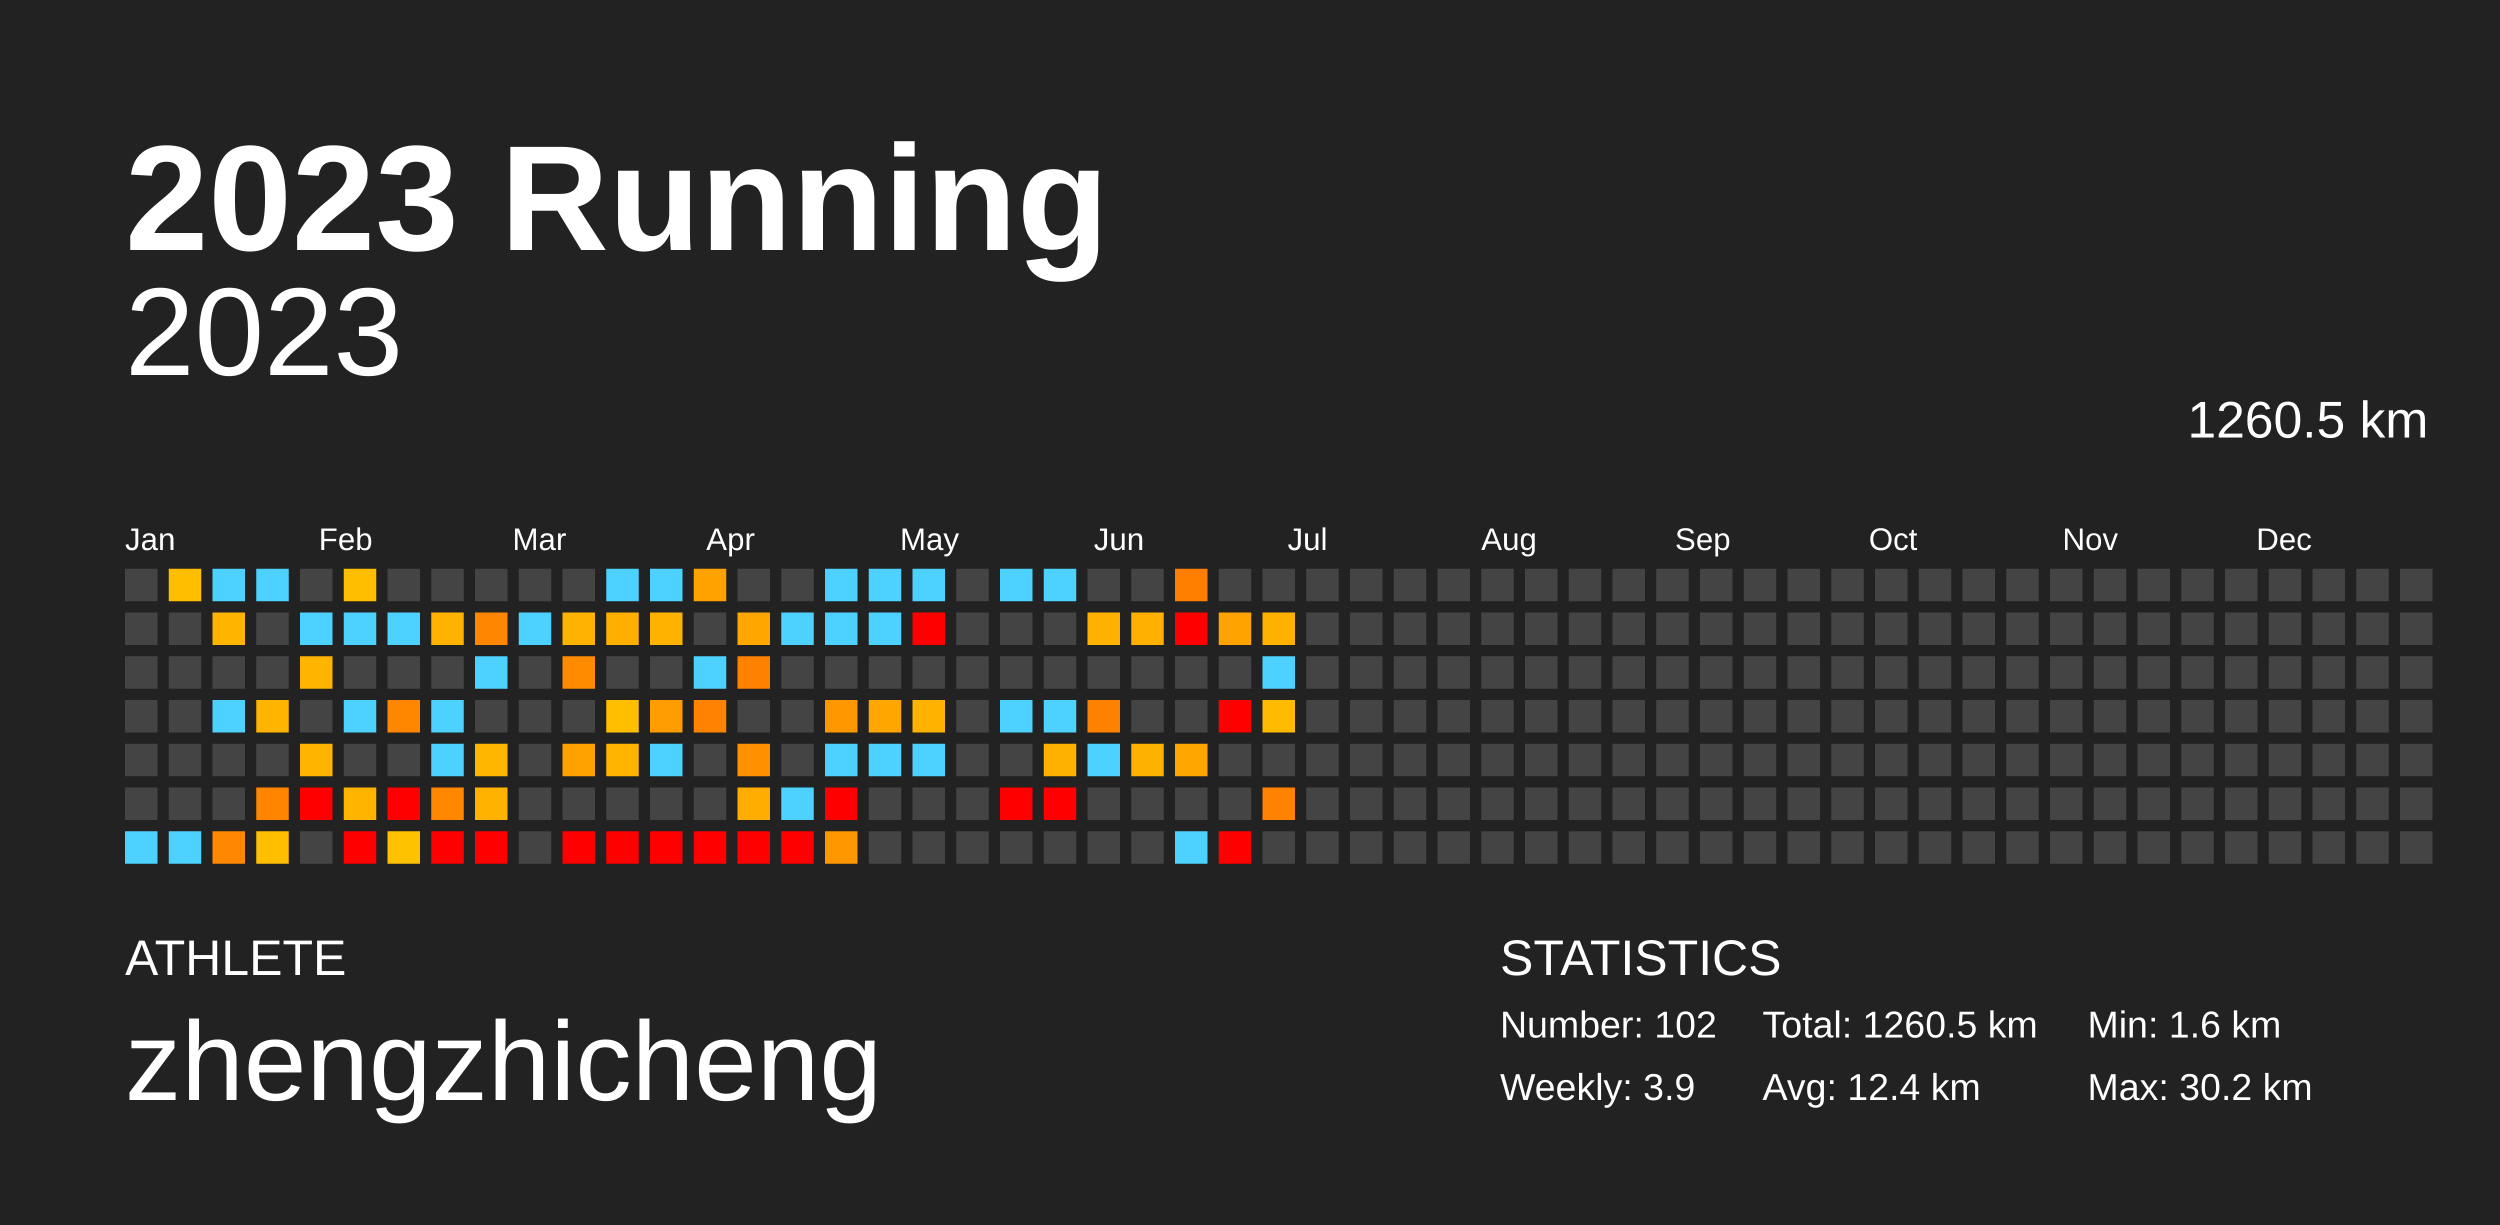
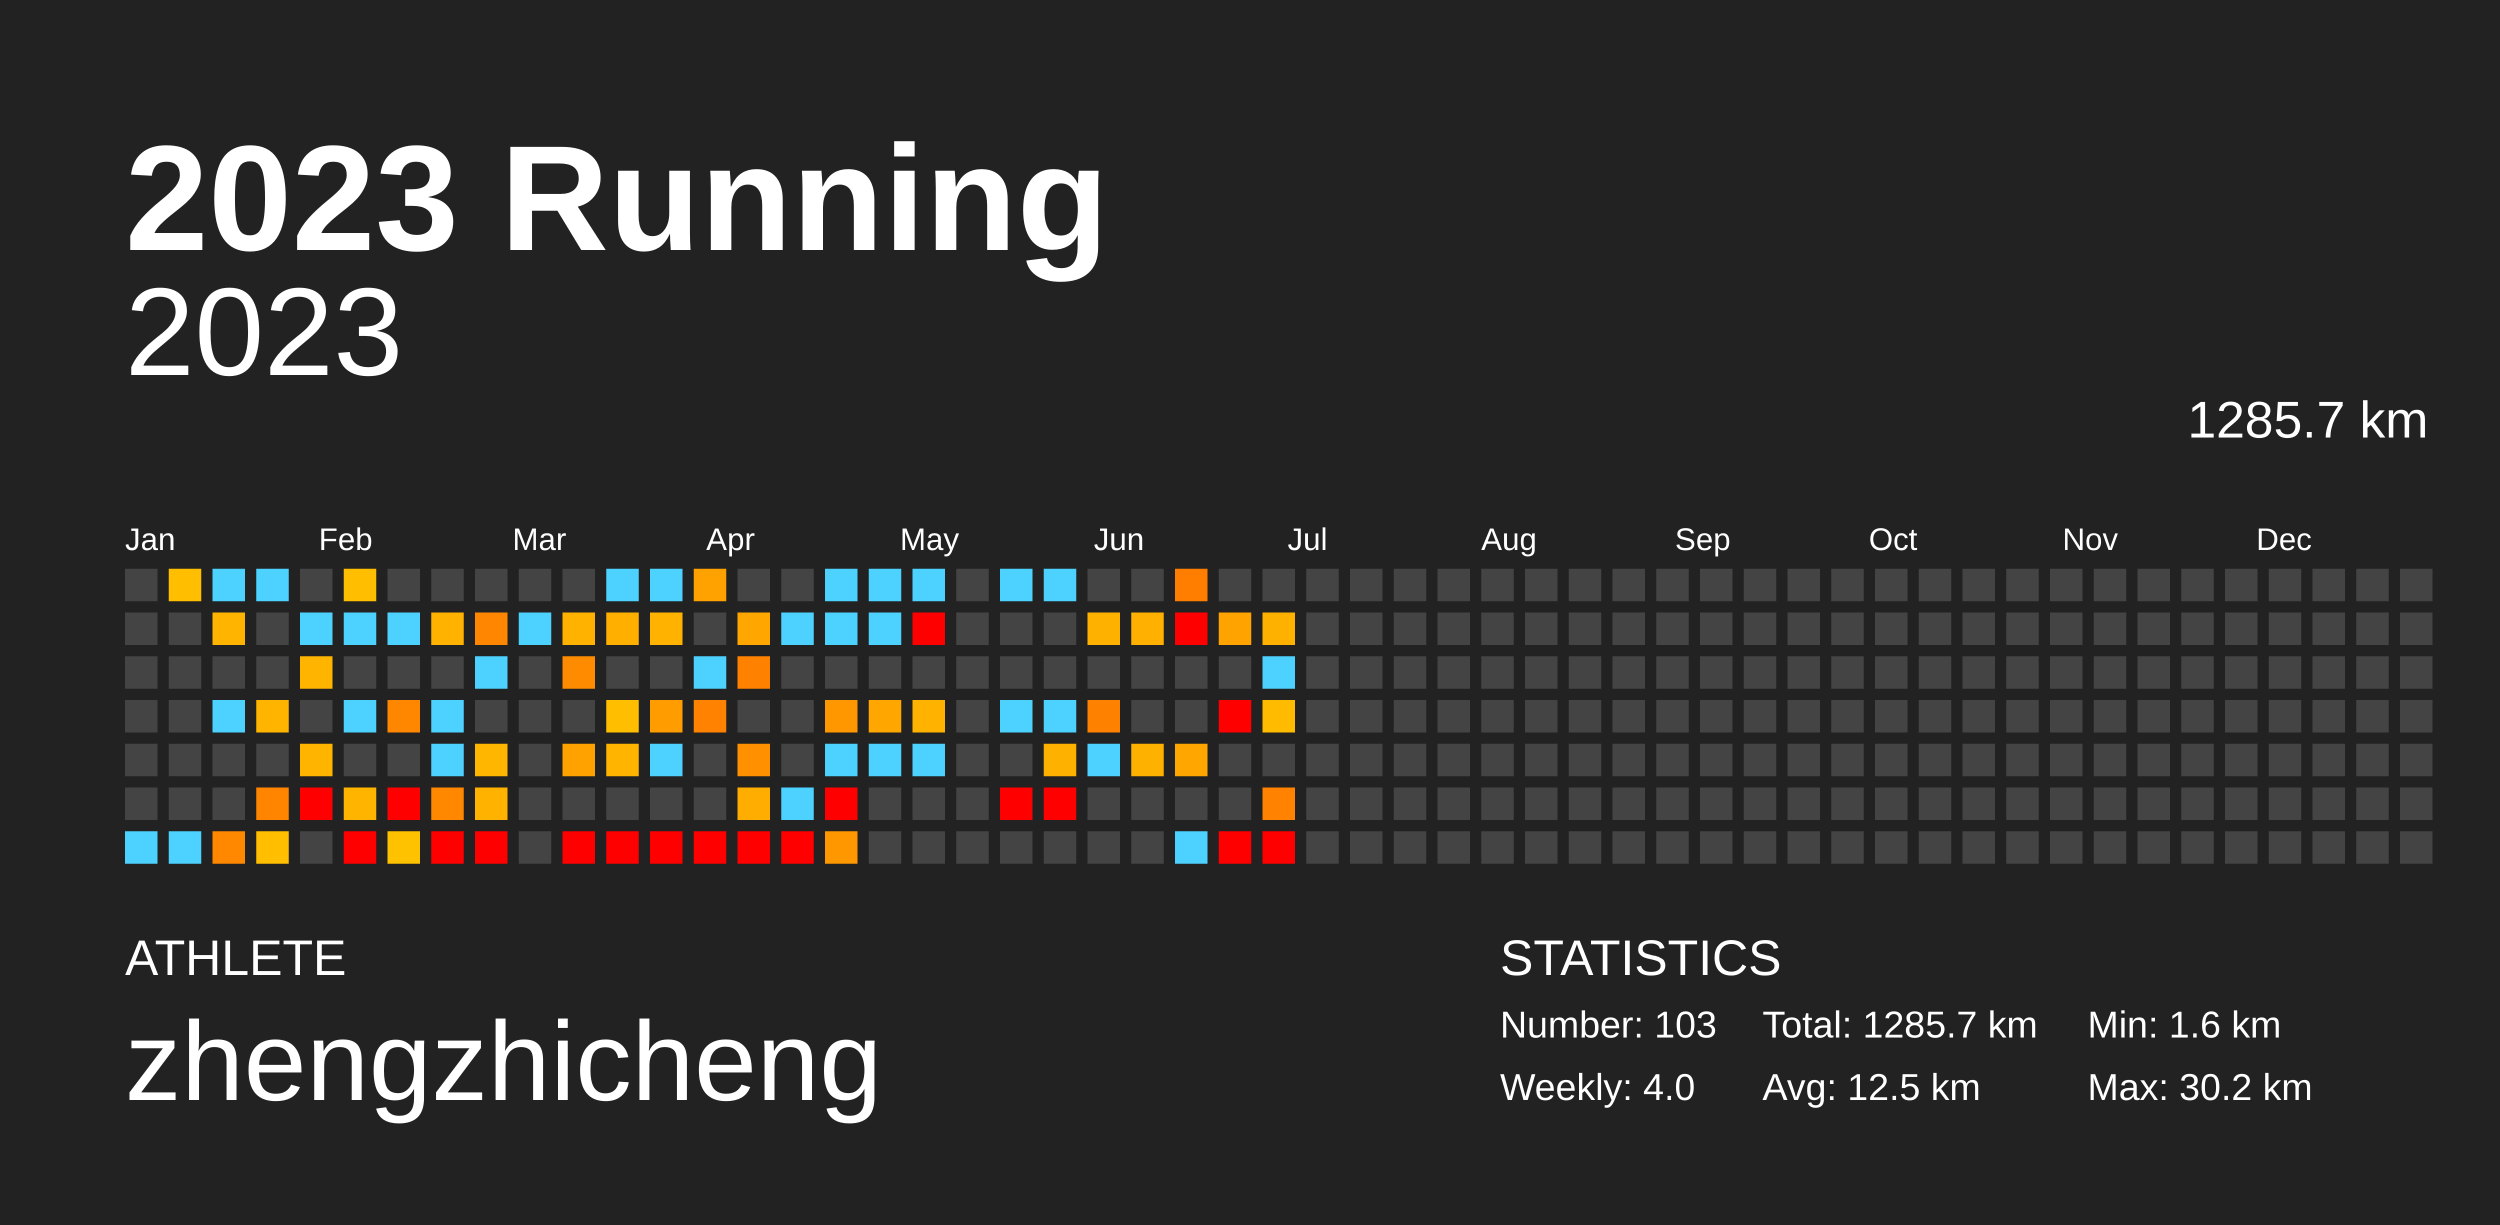
<svg xmlns="http://www.w3.org/2000/svg" baseProfile="full" height="98mm" version="1.1" viewBox="0,0,200,98" width="200mm">
  <defs />
  <rect fill="#222222" height="98" width="200" x="0" y="0" />
  <text fill="#FFFFFF" style="font-size:12px; font-family:Arial; font-weight:bold;" x="10" y="20">2023 Running</text>
  <text fill="#FFFFFF" style="font-size:4px; font-family:Arial" x="10" y="78">ATHLETE</text>
  <text fill="#FFFFFF" style="font-size:9px; font-family:Arial" x="10" y="88">zhengzhicheng</text>
  <text fill="#FFFFFF" style="font-size:4px; font-family:Arial" x="120" y="78">STATISTICS</text>
-   <text fill="#FFFFFF" style="font-size:3px; font-family:Arial" x="120" y="83">Number: 102</text>
-   <text fill="#FFFFFF" style="font-size:3px; font-family:Arial" x="120" y="88">Weekly: 3.9</text>
-   <text fill="#FFFFFF" style="font-size:3px; font-family:Arial" x="141" y="83">Total: 1260.5 km</text>
-   <text fill="#FFFFFF" style="font-size:3px; font-family:Arial" x="141" y="88">Avg: 12.4 km</text>
+   <text fill="#FFFFFF" style="font-size:3px; font-family:Arial" x="120" y="83">Number: 103</text>
+   <text fill="#FFFFFF" style="font-size:3px; font-family:Arial" x="120" y="88">Weekly: 4.0</text>
+   <text fill="#FFFFFF" style="font-size:3px; font-family:Arial" x="141" y="83">Total: 1285.7 km</text>
+   <text fill="#FFFFFF" style="font-size:3px; font-family:Arial" x="141" y="88">Avg: 12.5 km</text>
  <text fill="#FFFFFF" style="font-size:3px; font-family:Arial" x="167" y="83">Min: 1.6 km</text>
  <text fill="#FFFFFF" style="font-size:3px; font-family:Arial" x="167" y="88">Max: 30.2 km</text>
  <text alignment-baseline="hanging" fill="#FFFFFF" style="font-size:10.0px; font-family:Arial;" x="10" y="30">2023</text>
-   <text alignment-baseline="hanging" fill="#FFFFFF" style="font-size:4.125px; font-family:Arial;" x="175" y="35">1260.5 km</text>
+   <text alignment-baseline="hanging" fill="#FFFFFF" style="font-size:4.125px; font-family:Arial;" x="175" y="35">1285.7 km</text>
  <text fill="#FFFFFF" style="font-size:2.5px; font-family:Arial" x="10.0" y="44">Jan</text>
  <text fill="#FFFFFF" style="font-size:2.5px; font-family:Arial" x="25.5" y="44">Feb</text>
  <text fill="#FFFFFF" style="font-size:2.5px; font-family:Arial" x="41.0" y="44">Mar</text>
  <text fill="#FFFFFF" style="font-size:2.5px; font-family:Arial" x="56.5" y="44">Apr</text>
  <text fill="#FFFFFF" style="font-size:2.5px; font-family:Arial" x="72.0" y="44">May</text>
  <text fill="#FFFFFF" style="font-size:2.5px; font-family:Arial" x="87.5" y="44">Jun</text>
  <text fill="#FFFFFF" style="font-size:2.5px; font-family:Arial" x="103.0" y="44">Jul</text>
  <text fill="#FFFFFF" style="font-size:2.5px; font-family:Arial" x="118.5" y="44">Aug</text>
  <text fill="#FFFFFF" style="font-size:2.5px; font-family:Arial" x="134.0" y="44">Sep</text>
  <text fill="#FFFFFF" style="font-size:2.5px; font-family:Arial" x="149.5" y="44">Oct</text>
  <text fill="#FFFFFF" style="font-size:2.5px; font-family:Arial" x="165.0" y="44">Nov</text>
  <text fill="#FFFFFF" style="font-size:2.5px; font-family:Arial" x="180.5" y="44">Dec</text>
  <rect fill="#444444" height="2.6" width="2.6" x="10.0" y="45.5" />
  <rect fill="#444444" height="2.6" width="2.6" x="10.0" y="49.0" />
  <rect fill="#444444" height="2.6" width="2.6" x="10.0" y="52.5" />
  <rect fill="#444444" height="2.6" width="2.6" x="10.0" y="56.0" />
  <rect fill="#444444" height="2.6" width="2.6" x="10.0" y="59.5" />
  <rect fill="#444444" height="2.6" width="2.6" x="10.0" y="63.0" />
  <rect fill="#4dd2ff" height="2.6" width="2.6" x="10.0" y="66.5" />
  <rect fill="#ffbe00" height="2.6" width="2.6" x="13.5" y="45.5" />
  <rect fill="#444444" height="2.6" width="2.6" x="13.5" y="49.0" />
  <rect fill="#444444" height="2.6" width="2.6" x="13.5" y="52.5" />
  <rect fill="#444444" height="2.6" width="2.6" x="13.5" y="56.0" />
  <rect fill="#444444" height="2.6" width="2.6" x="13.5" y="59.5" />
  <rect fill="#444444" height="2.6" width="2.6" x="13.5" y="63.0" />
  <rect fill="#4dd2ff" height="2.6" width="2.6" x="13.5" y="66.5" />
  <rect fill="#4dd2ff" height="2.6" width="2.6" x="17.0" y="45.5" />
  <rect fill="#ffb400" height="2.6" width="2.6" x="17.0" y="49.0" />
  <rect fill="#444444" height="2.6" width="2.6" x="17.0" y="52.5" />
  <rect fill="#4dd2ff" height="2.6" width="2.6" x="17.0" y="56.0" />
  <rect fill="#444444" height="2.6" width="2.6" x="17.0" y="59.5" />
  <rect fill="#444444" height="2.6" width="2.6" x="17.0" y="63.0" />
  <rect fill="#ff8800" height="2.6" width="2.6" x="17.0" y="66.5" />
  <rect fill="#4dd2ff" height="2.6" width="2.6" x="20.5" y="45.5" />
  <rect fill="#444444" height="2.6" width="2.6" x="20.5" y="49.0" />
  <rect fill="#444444" height="2.6" width="2.6" x="20.5" y="52.5" />
  <rect fill="#ffb500" height="2.6" width="2.6" x="20.5" y="56.0" />
  <rect fill="#444444" height="2.6" width="2.6" x="20.5" y="59.5" />
  <rect fill="#ff8500" height="2.6" width="2.6" x="20.5" y="63.0" />
  <rect fill="#ffbf00" height="2.6" width="2.6" x="20.5" y="66.5" />
  <rect fill="#444444" height="2.6" width="2.6" x="24.0" y="45.5" />
  <rect fill="#4dd2ff" height="2.6" width="2.6" x="24.0" y="49.0" />
  <rect fill="#ffb400" height="2.6" width="2.6" x="24.0" y="52.5" />
  <rect fill="#444444" height="2.6" width="2.6" x="24.0" y="56.0" />
  <rect fill="#ffb500" height="2.6" width="2.6" x="24.0" y="59.5" />
  <rect fill="red" height="2.6" width="2.6" x="24.0" y="63.0" />
  <rect fill="#444444" height="2.6" width="2.6" x="24.0" y="66.5" />
  <rect fill="#ffbe00" height="2.6" width="2.6" x="27.5" y="45.5" />
  <rect fill="#4dd2ff" height="2.6" width="2.6" x="27.5" y="49.0" />
  <rect fill="#444444" height="2.6" width="2.6" x="27.5" y="52.5" />
  <rect fill="#4dd2ff" height="2.6" width="2.6" x="27.5" y="56.0" />
  <rect fill="#444444" height="2.6" width="2.6" x="27.5" y="59.5" />
  <rect fill="#ffb400" height="2.6" width="2.6" x="27.5" y="63.0" />
  <rect fill="red" height="2.6" width="2.6" x="27.5" y="66.5" />
  <rect fill="#444444" height="2.6" width="2.6" x="31.0" y="45.5" />
  <rect fill="#4dd2ff" height="2.6" width="2.6" x="31.0" y="49.0" />
  <rect fill="#444444" height="2.6" width="2.6" x="31.0" y="52.5" />
  <rect fill="#ff8700" height="2.6" width="2.6" x="31.0" y="56.0" />
  <rect fill="#444444" height="2.6" width="2.6" x="31.0" y="59.5" />
  <rect fill="red" height="2.6" width="2.6" x="31.0" y="63.0" />
  <rect fill="#ffc200" height="2.6" width="2.6" x="31.0" y="66.5" />
  <rect fill="#444444" height="2.6" width="2.6" x="34.5" y="45.5" />
  <rect fill="#ffb200" height="2.6" width="2.6" x="34.5" y="49.0" />
  <rect fill="#444444" height="2.6" width="2.6" x="34.5" y="52.5" />
  <rect fill="#4dd2ff" height="2.6" width="2.6" x="34.5" y="56.0" />
  <rect fill="#4dd2ff" height="2.6" width="2.6" x="34.5" y="59.5" />
  <rect fill="#ff8800" height="2.6" width="2.6" x="34.5" y="63.0" />
  <rect fill="red" height="2.6" width="2.6" x="34.5" y="66.5" />
  <rect fill="#444444" height="2.6" width="2.6" x="38.0" y="45.5" />
  <rect fill="#ff8600" height="2.6" width="2.6" x="38.0" y="49.0" />
  <rect fill="#4dd2ff" height="2.6" width="2.6" x="38.0" y="52.5" />
  <rect fill="#444444" height="2.6" width="2.6" x="38.0" y="56.0" />
  <rect fill="#ffb600" height="2.6" width="2.6" x="38.0" y="59.5" />
  <rect fill="#ffb200" height="2.6" width="2.6" x="38.0" y="63.0" />
  <rect fill="red" height="2.6" width="2.6" x="38.0" y="66.5" />
  <rect fill="#444444" height="2.6" width="2.6" x="41.5" y="45.5" />
  <rect fill="#4dd2ff" height="2.6" width="2.6" x="41.5" y="49.0" />
  <rect fill="#444444" height="2.6" width="2.6" x="41.5" y="52.5" />
  <rect fill="#444444" height="2.6" width="2.6" x="41.5" y="56.0" />
  <rect fill="#444444" height="2.6" width="2.6" x="41.5" y="59.5" />
  <rect fill="#444444" height="2.6" width="2.6" x="41.5" y="63.0" />
  <rect fill="#444444" height="2.6" width="2.6" x="41.5" y="66.5" />
  <rect fill="#444444" height="2.6" width="2.6" x="45.0" y="45.5" />
  <rect fill="#ffb200" height="2.6" width="2.6" x="45.0" y="49.0" />
  <rect fill="#ff8c00" height="2.6" width="2.6" x="45.0" y="52.5" />
  <rect fill="#444444" height="2.6" width="2.6" x="45.0" y="56.0" />
  <rect fill="#ffa200" height="2.6" width="2.6" x="45.0" y="59.5" />
  <rect fill="#444444" height="2.6" width="2.6" x="45.0" y="63.0" />
  <rect fill="red" height="2.6" width="2.6" x="45.0" y="66.5" />
  <rect fill="#4dd2ff" height="2.6" width="2.6" x="48.5" y="45.5" />
  <rect fill="#ffaf00" height="2.6" width="2.6" x="48.5" y="49.0" />
  <rect fill="#444444" height="2.6" width="2.6" x="48.5" y="52.5" />
  <rect fill="#ffbf00" height="2.6" width="2.6" x="48.5" y="56.0" />
  <rect fill="#ffb500" height="2.6" width="2.6" x="48.5" y="59.5" />
  <rect fill="#444444" height="2.6" width="2.6" x="48.5" y="63.0" />
  <rect fill="red" height="2.6" width="2.6" x="48.5" y="66.5" />
  <rect fill="#4dd2ff" height="2.6" width="2.6" x="52.0" y="45.5" />
  <rect fill="#ffb200" height="2.6" width="2.6" x="52.0" y="49.0" />
  <rect fill="#444444" height="2.6" width="2.6" x="52.0" y="52.5" />
  <rect fill="#ff9c00" height="2.6" width="2.6" x="52.0" y="56.0" />
  <rect fill="#4dd2ff" height="2.6" width="2.6" x="52.0" y="59.5" />
  <rect fill="#444444" height="2.6" width="2.6" x="52.0" y="63.0" />
  <rect fill="red" height="2.6" width="2.6" x="52.0" y="66.5" />
  <rect fill="#ffa200" height="2.6" width="2.6" x="55.5" y="45.5" />
  <rect fill="#444444" height="2.6" width="2.6" x="55.5" y="49.0" />
  <rect fill="#4dd2ff" height="2.6" width="2.6" x="55.5" y="52.5" />
  <rect fill="#ff8300" height="2.6" width="2.6" x="55.5" y="56.0" />
  <rect fill="#444444" height="2.6" width="2.6" x="55.5" y="59.5" />
  <rect fill="#444444" height="2.6" width="2.6" x="55.5" y="63.0" />
  <rect fill="red" height="2.6" width="2.6" x="55.5" y="66.5" />
  <rect fill="#444444" height="2.6" width="2.6" x="59.0" y="45.5" />
  <rect fill="#ffa700" height="2.6" width="2.6" x="59.0" y="49.0" />
  <rect fill="#ff8100" height="2.6" width="2.6" x="59.0" y="52.5" />
  <rect fill="#444444" height="2.6" width="2.6" x="59.0" y="56.0" />
  <rect fill="#ff9000" height="2.6" width="2.6" x="59.0" y="59.5" />
  <rect fill="#ffad00" height="2.6" width="2.6" x="59.0" y="63.0" />
  <rect fill="red" height="2.6" width="2.6" x="59.0" y="66.5" />
  <rect fill="#444444" height="2.6" width="2.6" x="62.5" y="45.5" />
  <rect fill="#4dd2ff" height="2.6" width="2.6" x="62.5" y="49.0" />
  <rect fill="#444444" height="2.6" width="2.6" x="62.5" y="52.5" />
  <rect fill="#444444" height="2.6" width="2.6" x="62.5" y="56.0" />
  <rect fill="#444444" height="2.6" width="2.6" x="62.5" y="59.5" />
  <rect fill="#4dd2ff" height="2.6" width="2.6" x="62.5" y="63.0" />
  <rect fill="red" height="2.6" width="2.6" x="62.5" y="66.5" />
  <rect fill="#4dd2ff" height="2.6" width="2.6" x="66.0" y="45.5" />
  <rect fill="#4dd2ff" height="2.6" width="2.6" x="66.0" y="49.0" />
  <rect fill="#444444" height="2.6" width="2.6" x="66.0" y="52.5" />
  <rect fill="#ff9800" height="2.6" width="2.6" x="66.0" y="56.0" />
  <rect fill="#4dd2ff" height="2.6" width="2.6" x="66.0" y="59.5" />
  <rect fill="red" height="2.6" width="2.6" x="66.0" y="63.0" />
  <rect fill="#ff9700" height="2.6" width="2.6" x="66.0" y="66.5" />
  <rect fill="#4dd2ff" height="2.6" width="2.6" x="69.5" y="45.5" />
  <rect fill="#4dd2ff" height="2.6" width="2.6" x="69.5" y="49.0" />
  <rect fill="#444444" height="2.6" width="2.6" x="69.5" y="52.5" />
  <rect fill="#ffa700" height="2.6" width="2.6" x="69.5" y="56.0" />
  <rect fill="#4dd2ff" height="2.6" width="2.6" x="69.5" y="59.5" />
  <rect fill="#444444" height="2.6" width="2.6" x="69.5" y="63.0" />
  <rect fill="#444444" height="2.6" width="2.6" x="69.5" y="66.5" />
  <rect fill="#4dd2ff" height="2.6" width="2.6" x="73.0" y="45.5" />
  <rect fill="red" height="2.6" width="2.6" x="73.0" y="49.0" />
  <rect fill="#444444" height="2.6" width="2.6" x="73.0" y="52.5" />
  <rect fill="#ffb300" height="2.6" width="2.6" x="73.0" y="56.0" />
  <rect fill="#4dd2ff" height="2.6" width="2.6" x="73.0" y="59.5" />
  <rect fill="#444444" height="2.6" width="2.6" x="73.0" y="63.0" />
  <rect fill="#444444" height="2.6" width="2.6" x="73.0" y="66.5" />
  <rect fill="#444444" height="2.6" width="2.6" x="76.5" y="45.5" />
  <rect fill="#444444" height="2.6" width="2.6" x="76.5" y="49.0" />
  <rect fill="#444444" height="2.6" width="2.6" x="76.5" y="52.5" />
  <rect fill="#444444" height="2.6" width="2.6" x="76.5" y="56.0" />
  <rect fill="#444444" height="2.6" width="2.6" x="76.5" y="59.5" />
  <rect fill="#444444" height="2.6" width="2.6" x="76.5" y="63.0" />
  <rect fill="#444444" height="2.6" width="2.6" x="76.5" y="66.5" />
  <rect fill="#4dd2ff" height="2.6" width="2.6" x="80.0" y="45.5" />
  <rect fill="#444444" height="2.6" width="2.6" x="80.0" y="49.0" />
  <rect fill="#444444" height="2.6" width="2.6" x="80.0" y="52.5" />
  <rect fill="#4dd2ff" height="2.6" width="2.6" x="80.0" y="56.0" />
  <rect fill="#444444" height="2.6" width="2.6" x="80.0" y="59.5" />
  <rect fill="red" height="2.6" width="2.6" x="80.0" y="63.0" />
  <rect fill="#444444" height="2.6" width="2.6" x="80.0" y="66.5" />
  <rect fill="#4dd2ff" height="2.6" width="2.6" x="83.5" y="45.5" />
  <rect fill="#444444" height="2.6" width="2.6" x="83.5" y="49.0" />
  <rect fill="#444444" height="2.6" width="2.6" x="83.5" y="52.5" />
  <rect fill="#4dd2ff" height="2.6" width="2.6" x="83.5" y="56.0" />
  <rect fill="#ffb100" height="2.6" width="2.6" x="83.5" y="59.5" />
  <rect fill="red" height="2.6" width="2.6" x="83.5" y="63.0" />
  <rect fill="#444444" height="2.6" width="2.6" x="83.5" y="66.5" />
  <rect fill="#444444" height="2.6" width="2.6" x="87.0" y="45.5" />
  <rect fill="#ffb100" height="2.6" width="2.6" x="87.0" y="49.0" />
  <rect fill="#444444" height="2.6" width="2.6" x="87.0" y="52.5" />
  <rect fill="#ff8100" height="2.6" width="2.6" x="87.0" y="56.0" />
  <rect fill="#4dd2ff" height="2.6" width="2.6" x="87.0" y="59.5" />
  <rect fill="#444444" height="2.6" width="2.6" x="87.0" y="63.0" />
  <rect fill="#444444" height="2.6" width="2.6" x="87.0" y="66.5" />
  <rect fill="#444444" height="2.6" width="2.6" x="90.5" y="45.5" />
  <rect fill="#ffb000" height="2.6" width="2.6" x="90.5" y="49.0" />
  <rect fill="#444444" height="2.6" width="2.6" x="90.5" y="52.5" />
  <rect fill="#444444" height="2.6" width="2.6" x="90.5" y="56.0" />
  <rect fill="#ffb100" height="2.6" width="2.6" x="90.5" y="59.5" />
  <rect fill="#444444" height="2.6" width="2.6" x="90.5" y="63.0" />
  <rect fill="#444444" height="2.6" width="2.6" x="90.5" y="66.5" />
  <rect fill="#ff7e00" height="2.6" width="2.6" x="94.0" y="45.5" />
  <rect fill="red" height="2.6" width="2.6" x="94.0" y="49.0" />
  <rect fill="#444444" height="2.6" width="2.6" x="94.0" y="52.5" />
  <rect fill="#444444" height="2.6" width="2.6" x="94.0" y="56.0" />
  <rect fill="#ffa700" height="2.6" width="2.6" x="94.0" y="59.5" />
  <rect fill="#444444" height="2.6" width="2.6" x="94.0" y="63.0" />
  <rect fill="#4dd2ff" height="2.6" width="2.6" x="94.0" y="66.5" />
  <rect fill="#444444" height="2.6" width="2.6" x="97.5" y="45.5" />
  <rect fill="#ffa300" height="2.6" width="2.6" x="97.5" y="49.0" />
  <rect fill="#444444" height="2.6" width="2.6" x="97.5" y="52.5" />
  <rect fill="red" height="2.6" width="2.6" x="97.5" y="56.0" />
  <rect fill="#444444" height="2.6" width="2.6" x="97.5" y="59.5" />
  <rect fill="#444444" height="2.6" width="2.6" x="97.5" y="63.0" />
  <rect fill="red" height="2.6" width="2.6" x="97.5" y="66.5" />
  <rect fill="#444444" height="2.6" width="2.6" x="101.0" y="45.5" />
  <rect fill="#ffb100" height="2.6" width="2.6" x="101.0" y="49.0" />
  <rect fill="#4dd2ff" height="2.6" width="2.6" x="101.0" y="52.5" />
  <rect fill="#ffbb00" height="2.6" width="2.6" x="101.0" y="56.0" />
  <rect fill="#444444" height="2.6" width="2.6" x="101.0" y="59.5" />
  <rect fill="#ff8200" height="2.6" width="2.6" x="101.0" y="63.0" />
-   <rect fill="#444444" height="2.6" width="2.6" x="101.0" y="66.5" />
+   <rect fill="red" height="2.6" width="2.6" x="101.0" y="66.5" />
  <rect fill="#444444" height="2.6" width="2.6" x="104.5" y="45.5" />
  <rect fill="#444444" height="2.6" width="2.6" x="104.5" y="49.0" />
  <rect fill="#444444" height="2.6" width="2.6" x="104.5" y="52.5" />
  <rect fill="#444444" height="2.6" width="2.6" x="104.5" y="56.0" />
  <rect fill="#444444" height="2.6" width="2.6" x="104.5" y="59.5" />
  <rect fill="#444444" height="2.6" width="2.6" x="104.5" y="63.0" />
  <rect fill="#444444" height="2.6" width="2.6" x="104.5" y="66.5" />
  <rect fill="#444444" height="2.6" width="2.6" x="108.0" y="45.5" />
  <rect fill="#444444" height="2.6" width="2.6" x="108.0" y="49.0" />
  <rect fill="#444444" height="2.6" width="2.6" x="108.0" y="52.5" />
  <rect fill="#444444" height="2.6" width="2.6" x="108.0" y="56.0" />
  <rect fill="#444444" height="2.6" width="2.6" x="108.0" y="59.5" />
  <rect fill="#444444" height="2.6" width="2.6" x="108.0" y="63.0" />
  <rect fill="#444444" height="2.6" width="2.6" x="108.0" y="66.5" />
  <rect fill="#444444" height="2.6" width="2.6" x="111.5" y="45.5" />
  <rect fill="#444444" height="2.6" width="2.6" x="111.5" y="49.0" />
  <rect fill="#444444" height="2.6" width="2.6" x="111.5" y="52.5" />
  <rect fill="#444444" height="2.6" width="2.6" x="111.5" y="56.0" />
  <rect fill="#444444" height="2.6" width="2.6" x="111.5" y="59.5" />
  <rect fill="#444444" height="2.6" width="2.6" x="111.5" y="63.0" />
  <rect fill="#444444" height="2.6" width="2.6" x="111.5" y="66.5" />
  <rect fill="#444444" height="2.6" width="2.6" x="115.0" y="45.5" />
  <rect fill="#444444" height="2.6" width="2.6" x="115.0" y="49.0" />
  <rect fill="#444444" height="2.6" width="2.6" x="115.0" y="52.5" />
  <rect fill="#444444" height="2.6" width="2.6" x="115.0" y="56.0" />
  <rect fill="#444444" height="2.6" width="2.6" x="115.0" y="59.5" />
  <rect fill="#444444" height="2.6" width="2.6" x="115.0" y="63.0" />
  <rect fill="#444444" height="2.6" width="2.6" x="115.0" y="66.5" />
  <rect fill="#444444" height="2.6" width="2.6" x="118.5" y="45.5" />
  <rect fill="#444444" height="2.6" width="2.6" x="118.5" y="49.0" />
  <rect fill="#444444" height="2.6" width="2.6" x="118.5" y="52.5" />
  <rect fill="#444444" height="2.6" width="2.6" x="118.5" y="56.0" />
  <rect fill="#444444" height="2.6" width="2.6" x="118.5" y="59.5" />
  <rect fill="#444444" height="2.6" width="2.6" x="118.5" y="63.0" />
  <rect fill="#444444" height="2.6" width="2.6" x="118.5" y="66.5" />
  <rect fill="#444444" height="2.6" width="2.6" x="122.0" y="45.5" />
  <rect fill="#444444" height="2.6" width="2.6" x="122.0" y="49.0" />
  <rect fill="#444444" height="2.6" width="2.6" x="122.0" y="52.5" />
  <rect fill="#444444" height="2.6" width="2.6" x="122.0" y="56.0" />
  <rect fill="#444444" height="2.6" width="2.6" x="122.0" y="59.5" />
  <rect fill="#444444" height="2.6" width="2.6" x="122.0" y="63.0" />
  <rect fill="#444444" height="2.6" width="2.6" x="122.0" y="66.5" />
  <rect fill="#444444" height="2.6" width="2.6" x="125.5" y="45.5" />
  <rect fill="#444444" height="2.6" width="2.6" x="125.5" y="49.0" />
  <rect fill="#444444" height="2.6" width="2.6" x="125.5" y="52.5" />
  <rect fill="#444444" height="2.6" width="2.6" x="125.5" y="56.0" />
  <rect fill="#444444" height="2.6" width="2.6" x="125.5" y="59.5" />
  <rect fill="#444444" height="2.6" width="2.6" x="125.5" y="63.0" />
  <rect fill="#444444" height="2.6" width="2.6" x="125.5" y="66.5" />
  <rect fill="#444444" height="2.6" width="2.6" x="129.0" y="45.5" />
  <rect fill="#444444" height="2.6" width="2.6" x="129.0" y="49.0" />
  <rect fill="#444444" height="2.6" width="2.6" x="129.0" y="52.5" />
  <rect fill="#444444" height="2.6" width="2.6" x="129.0" y="56.0" />
  <rect fill="#444444" height="2.6" width="2.6" x="129.0" y="59.5" />
  <rect fill="#444444" height="2.6" width="2.6" x="129.0" y="63.0" />
  <rect fill="#444444" height="2.6" width="2.6" x="129.0" y="66.5" />
  <rect fill="#444444" height="2.6" width="2.6" x="132.5" y="45.5" />
  <rect fill="#444444" height="2.6" width="2.6" x="132.5" y="49.0" />
  <rect fill="#444444" height="2.6" width="2.6" x="132.5" y="52.5" />
  <rect fill="#444444" height="2.6" width="2.6" x="132.5" y="56.0" />
  <rect fill="#444444" height="2.6" width="2.6" x="132.5" y="59.5" />
  <rect fill="#444444" height="2.6" width="2.6" x="132.5" y="63.0" />
  <rect fill="#444444" height="2.6" width="2.6" x="132.5" y="66.5" />
  <rect fill="#444444" height="2.6" width="2.6" x="136.0" y="45.5" />
  <rect fill="#444444" height="2.6" width="2.6" x="136.0" y="49.0" />
  <rect fill="#444444" height="2.6" width="2.6" x="136.0" y="52.5" />
  <rect fill="#444444" height="2.6" width="2.6" x="136.0" y="56.0" />
  <rect fill="#444444" height="2.6" width="2.6" x="136.0" y="59.5" />
  <rect fill="#444444" height="2.6" width="2.6" x="136.0" y="63.0" />
  <rect fill="#444444" height="2.6" width="2.6" x="136.0" y="66.5" />
  <rect fill="#444444" height="2.6" width="2.6" x="139.5" y="45.5" />
  <rect fill="#444444" height="2.6" width="2.6" x="139.5" y="49.0" />
  <rect fill="#444444" height="2.6" width="2.6" x="139.5" y="52.5" />
  <rect fill="#444444" height="2.6" width="2.6" x="139.5" y="56.0" />
  <rect fill="#444444" height="2.6" width="2.6" x="139.5" y="59.5" />
  <rect fill="#444444" height="2.6" width="2.6" x="139.5" y="63.0" />
  <rect fill="#444444" height="2.6" width="2.6" x="139.5" y="66.5" />
  <rect fill="#444444" height="2.6" width="2.6" x="143.0" y="45.5" />
  <rect fill="#444444" height="2.6" width="2.6" x="143.0" y="49.0" />
  <rect fill="#444444" height="2.6" width="2.6" x="143.0" y="52.5" />
  <rect fill="#444444" height="2.6" width="2.6" x="143.0" y="56.0" />
  <rect fill="#444444" height="2.6" width="2.6" x="143.0" y="59.5" />
  <rect fill="#444444" height="2.6" width="2.6" x="143.0" y="63.0" />
  <rect fill="#444444" height="2.6" width="2.6" x="143.0" y="66.5" />
  <rect fill="#444444" height="2.6" width="2.6" x="146.5" y="45.5" />
  <rect fill="#444444" height="2.6" width="2.6" x="146.5" y="49.0" />
  <rect fill="#444444" height="2.6" width="2.6" x="146.5" y="52.5" />
  <rect fill="#444444" height="2.6" width="2.6" x="146.5" y="56.0" />
  <rect fill="#444444" height="2.6" width="2.6" x="146.5" y="59.5" />
  <rect fill="#444444" height="2.6" width="2.6" x="146.5" y="63.0" />
  <rect fill="#444444" height="2.6" width="2.6" x="146.5" y="66.5" />
  <rect fill="#444444" height="2.6" width="2.6" x="150.0" y="45.5" />
  <rect fill="#444444" height="2.6" width="2.6" x="150.0" y="49.0" />
  <rect fill="#444444" height="2.6" width="2.6" x="150.0" y="52.5" />
  <rect fill="#444444" height="2.6" width="2.6" x="150.0" y="56.0" />
  <rect fill="#444444" height="2.6" width="2.6" x="150.0" y="59.5" />
  <rect fill="#444444" height="2.6" width="2.6" x="150.0" y="63.0" />
  <rect fill="#444444" height="2.6" width="2.6" x="150.0" y="66.5" />
  <rect fill="#444444" height="2.6" width="2.6" x="153.5" y="45.5" />
  <rect fill="#444444" height="2.6" width="2.6" x="153.5" y="49.0" />
  <rect fill="#444444" height="2.6" width="2.6" x="153.5" y="52.5" />
  <rect fill="#444444" height="2.6" width="2.6" x="153.5" y="56.0" />
  <rect fill="#444444" height="2.6" width="2.6" x="153.5" y="59.5" />
  <rect fill="#444444" height="2.6" width="2.6" x="153.5" y="63.0" />
  <rect fill="#444444" height="2.6" width="2.6" x="153.5" y="66.5" />
  <rect fill="#444444" height="2.6" width="2.6" x="157.0" y="45.5" />
  <rect fill="#444444" height="2.6" width="2.6" x="157.0" y="49.0" />
  <rect fill="#444444" height="2.6" width="2.6" x="157.0" y="52.5" />
  <rect fill="#444444" height="2.6" width="2.6" x="157.0" y="56.0" />
  <rect fill="#444444" height="2.6" width="2.6" x="157.0" y="59.5" />
  <rect fill="#444444" height="2.6" width="2.6" x="157.0" y="63.0" />
  <rect fill="#444444" height="2.6" width="2.6" x="157.0" y="66.5" />
  <rect fill="#444444" height="2.6" width="2.6" x="160.5" y="45.5" />
  <rect fill="#444444" height="2.6" width="2.6" x="160.5" y="49.0" />
  <rect fill="#444444" height="2.6" width="2.6" x="160.5" y="52.5" />
  <rect fill="#444444" height="2.6" width="2.6" x="160.5" y="56.0" />
  <rect fill="#444444" height="2.6" width="2.6" x="160.5" y="59.5" />
  <rect fill="#444444" height="2.6" width="2.6" x="160.5" y="63.0" />
  <rect fill="#444444" height="2.6" width="2.6" x="160.5" y="66.5" />
  <rect fill="#444444" height="2.6" width="2.6" x="164.0" y="45.5" />
  <rect fill="#444444" height="2.6" width="2.6" x="164.0" y="49.0" />
  <rect fill="#444444" height="2.6" width="2.6" x="164.0" y="52.5" />
  <rect fill="#444444" height="2.6" width="2.6" x="164.0" y="56.0" />
  <rect fill="#444444" height="2.6" width="2.6" x="164.0" y="59.5" />
  <rect fill="#444444" height="2.6" width="2.6" x="164.0" y="63.0" />
  <rect fill="#444444" height="2.6" width="2.6" x="164.0" y="66.5" />
  <rect fill="#444444" height="2.6" width="2.6" x="167.5" y="45.5" />
  <rect fill="#444444" height="2.6" width="2.6" x="167.5" y="49.0" />
  <rect fill="#444444" height="2.6" width="2.6" x="167.5" y="52.5" />
  <rect fill="#444444" height="2.6" width="2.6" x="167.5" y="56.0" />
  <rect fill="#444444" height="2.6" width="2.6" x="167.5" y="59.5" />
  <rect fill="#444444" height="2.6" width="2.6" x="167.5" y="63.0" />
  <rect fill="#444444" height="2.6" width="2.6" x="167.5" y="66.5" />
  <rect fill="#444444" height="2.6" width="2.6" x="171.0" y="45.5" />
  <rect fill="#444444" height="2.6" width="2.6" x="171.0" y="49.0" />
  <rect fill="#444444" height="2.6" width="2.6" x="171.0" y="52.5" />
  <rect fill="#444444" height="2.6" width="2.6" x="171.0" y="56.0" />
  <rect fill="#444444" height="2.6" width="2.6" x="171.0" y="59.5" />
  <rect fill="#444444" height="2.6" width="2.6" x="171.0" y="63.0" />
  <rect fill="#444444" height="2.6" width="2.6" x="171.0" y="66.5" />
  <rect fill="#444444" height="2.6" width="2.6" x="174.5" y="45.5" />
  <rect fill="#444444" height="2.6" width="2.6" x="174.5" y="49.0" />
  <rect fill="#444444" height="2.6" width="2.6" x="174.5" y="52.5" />
  <rect fill="#444444" height="2.6" width="2.6" x="174.5" y="56.0" />
  <rect fill="#444444" height="2.6" width="2.6" x="174.5" y="59.5" />
  <rect fill="#444444" height="2.6" width="2.6" x="174.5" y="63.0" />
  <rect fill="#444444" height="2.6" width="2.6" x="174.5" y="66.5" />
  <rect fill="#444444" height="2.6" width="2.6" x="178.0" y="45.5" />
  <rect fill="#444444" height="2.6" width="2.6" x="178.0" y="49.0" />
  <rect fill="#444444" height="2.6" width="2.6" x="178.0" y="52.5" />
  <rect fill="#444444" height="2.6" width="2.6" x="178.0" y="56.0" />
  <rect fill="#444444" height="2.6" width="2.6" x="178.0" y="59.5" />
  <rect fill="#444444" height="2.6" width="2.6" x="178.0" y="63.0" />
  <rect fill="#444444" height="2.6" width="2.6" x="178.0" y="66.5" />
  <rect fill="#444444" height="2.6" width="2.6" x="181.5" y="45.5" />
  <rect fill="#444444" height="2.6" width="2.6" x="181.5" y="49.0" />
  <rect fill="#444444" height="2.6" width="2.6" x="181.5" y="52.5" />
  <rect fill="#444444" height="2.6" width="2.6" x="181.5" y="56.0" />
  <rect fill="#444444" height="2.6" width="2.6" x="181.5" y="59.5" />
  <rect fill="#444444" height="2.6" width="2.6" x="181.5" y="63.0" />
  <rect fill="#444444" height="2.6" width="2.6" x="181.5" y="66.5" />
  <rect fill="#444444" height="2.6" width="2.6" x="185.0" y="45.5" />
  <rect fill="#444444" height="2.6" width="2.6" x="185.0" y="49.0" />
  <rect fill="#444444" height="2.6" width="2.6" x="185.0" y="52.5" />
  <rect fill="#444444" height="2.6" width="2.6" x="185.0" y="56.0" />
  <rect fill="#444444" height="2.6" width="2.6" x="185.0" y="59.5" />
  <rect fill="#444444" height="2.6" width="2.6" x="185.0" y="63.0" />
  <rect fill="#444444" height="2.6" width="2.6" x="185.0" y="66.5" />
  <rect fill="#444444" height="2.6" width="2.6" x="188.5" y="45.5" />
  <rect fill="#444444" height="2.6" width="2.6" x="188.5" y="49.0" />
  <rect fill="#444444" height="2.6" width="2.6" x="188.5" y="52.5" />
  <rect fill="#444444" height="2.6" width="2.6" x="188.5" y="56.0" />
  <rect fill="#444444" height="2.6" width="2.6" x="188.5" y="59.5" />
  <rect fill="#444444" height="2.6" width="2.6" x="188.5" y="63.0" />
  <rect fill="#444444" height="2.6" width="2.6" x="188.5" y="66.5" />
  <rect fill="#444444" height="2.6" width="2.6" x="192.0" y="45.5" />
  <rect fill="#444444" height="2.6" width="2.6" x="192.0" y="49.0" />
  <rect fill="#444444" height="2.6" width="2.6" x="192.0" y="52.5" />
  <rect fill="#444444" height="2.6" width="2.6" x="192.0" y="56.0" />
  <rect fill="#444444" height="2.6" width="2.6" x="192.0" y="59.5" />
  <rect fill="#444444" height="2.6" width="2.6" x="192.0" y="63.0" />
  <rect fill="#444444" height="2.6" width="2.6" x="192.0" y="66.5" />
</svg>
